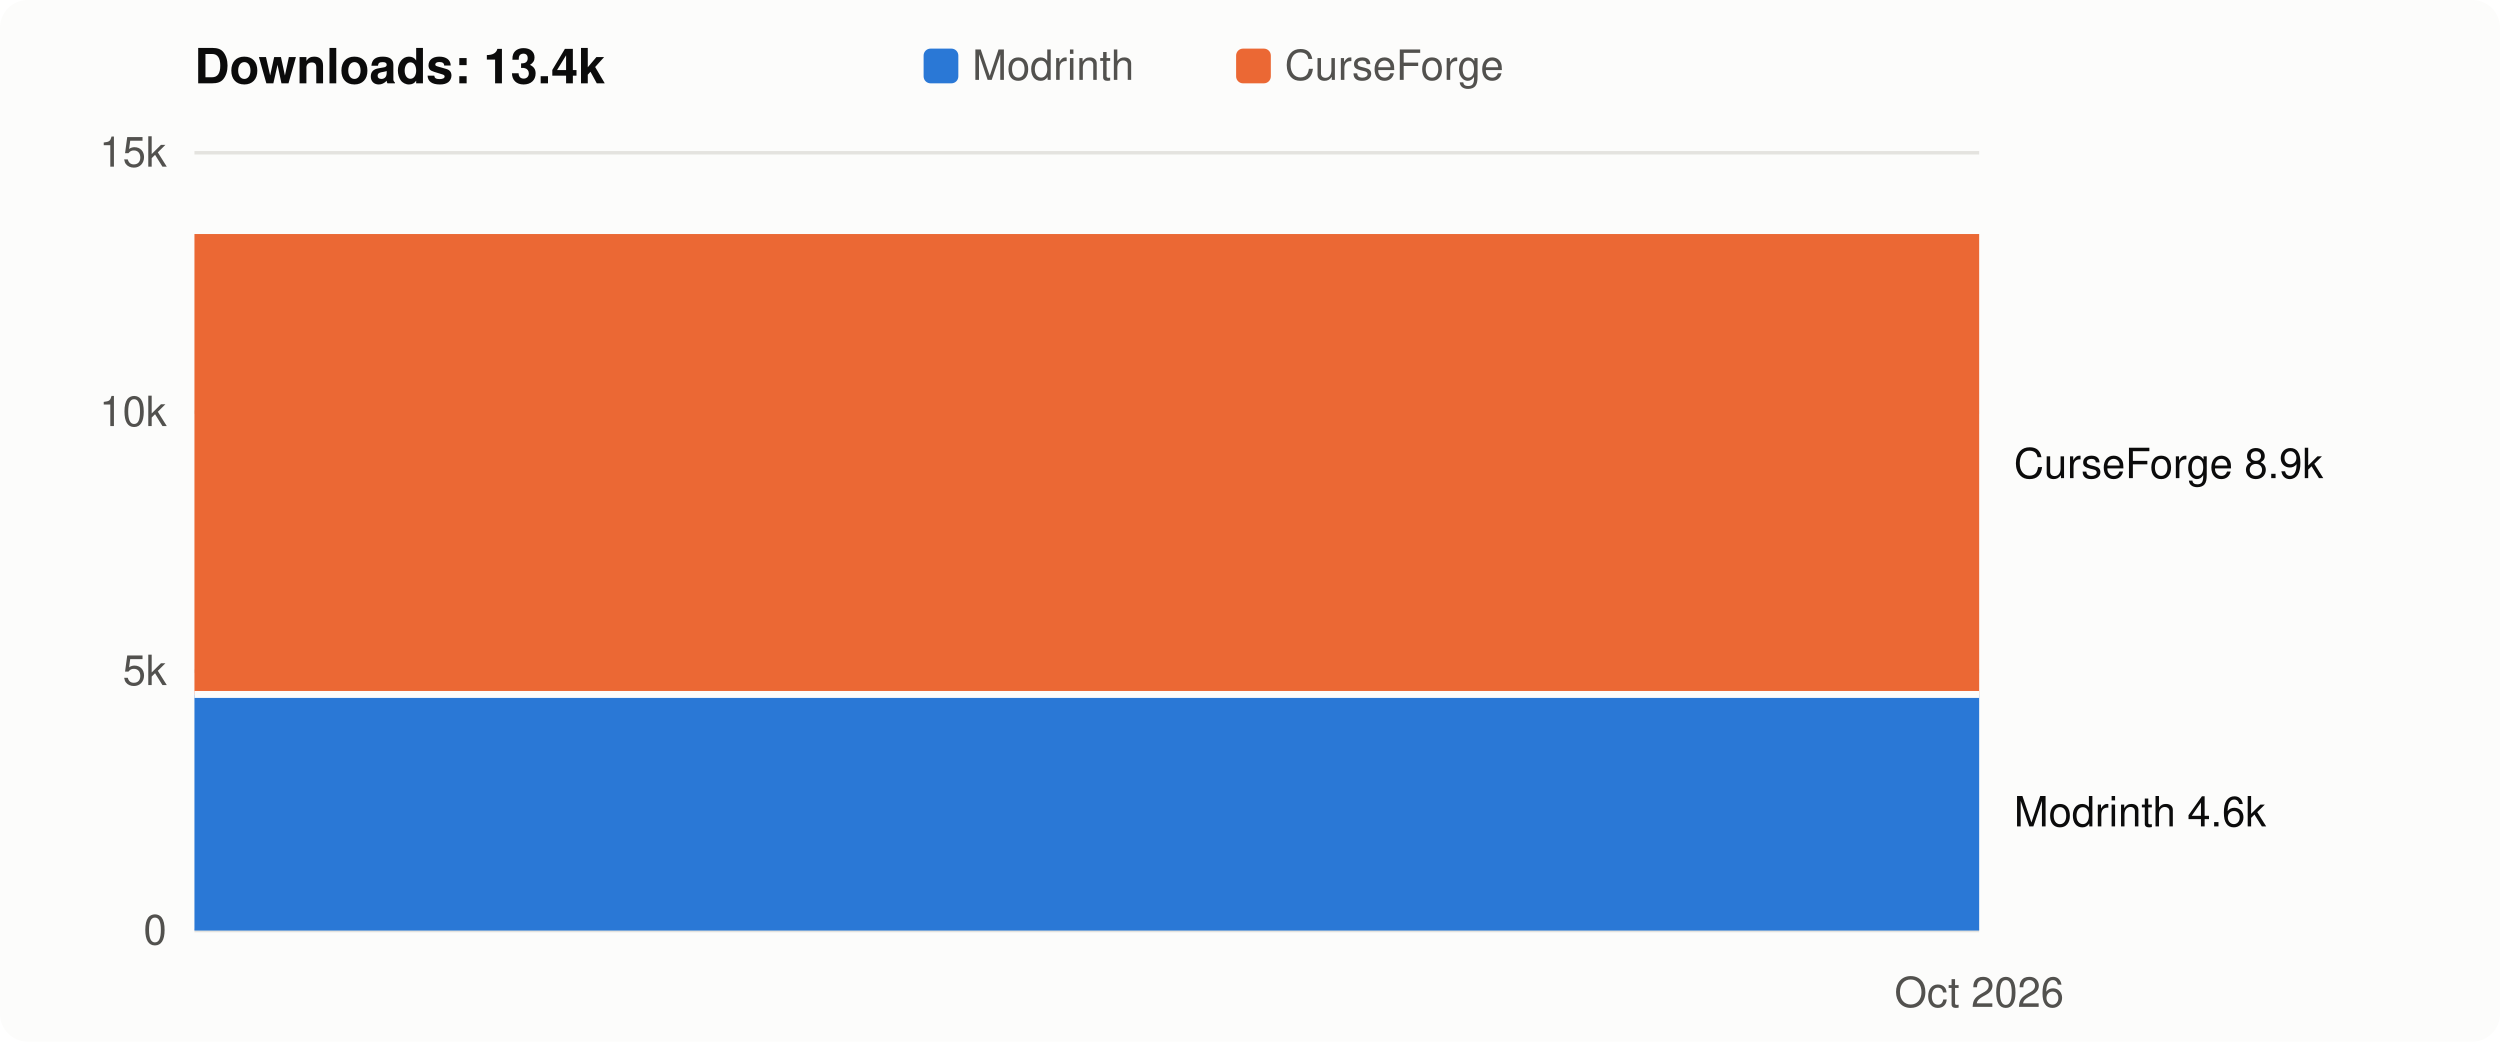
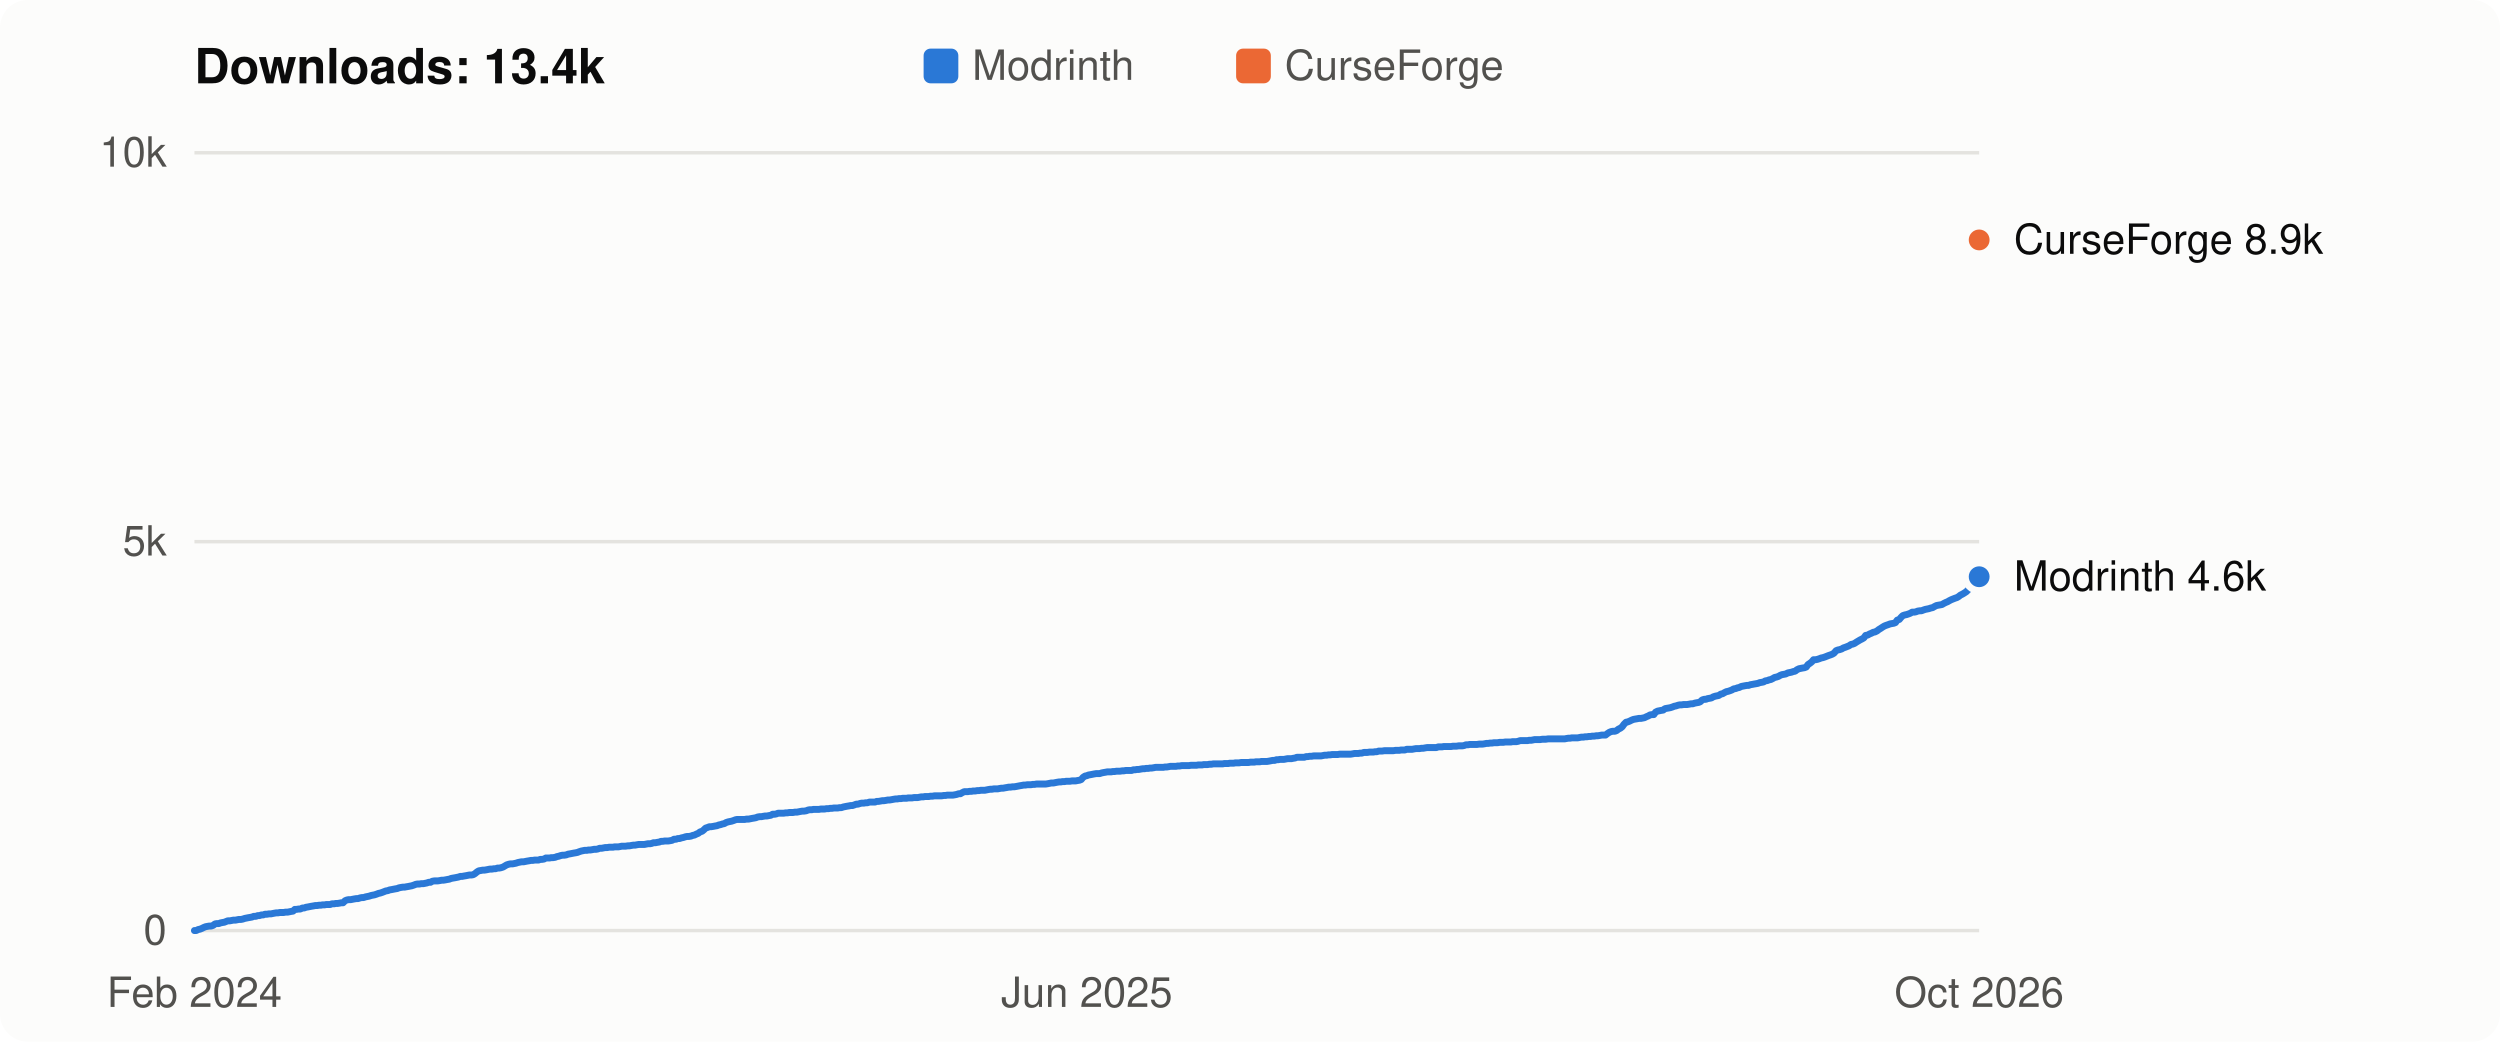
- <svg xmlns="http://www.w3.org/2000/svg" viewBox="0 0 720 300" width="720" height="300" role="img" aria-label="Flight Affinity downloads over time: 13.4k in total, Modrinth 4.6k, CurseForge 8.9k">
+ <svg xmlns="http://www.w3.org/2000/svg" viewBox="0 0 720 300" width="720" height="300" role="img" aria-label="Flight Affinity downloads over time: 13.4k in total">
  <style>
  svg { font: 12px -apple-system, BlinkMacSystemFont, "Segoe UI", Helvetica, Arial, sans-serif; }
  .bg { fill: #fcfcfb; } .title { fill: #0b0b0b; font-weight: 600; font-size: 14px; }
  .axis, .legend { fill: #52514e; } .label { fill: #0b0b0b; } .grid { stroke: #e4e3df; stroke-width: 1; }
-   .modrinth { fill: #2a78d6; } .curseforge { fill: #eb6834; } .gap { fill: none; stroke: #fcfcfb; stroke-width: 2; }
+   .line { fill: none; stroke-width: 2; stroke-linejoin: round; stroke-linecap: round; }
+   .dot { stroke: #fcfcfb; stroke-width: 2; }
+   .line.modrinth { stroke: #2a78d6; } .line.curseforge { stroke: #eb6834; }
+   .key.modrinth, .dot.modrinth { fill: #2a78d6; } .key.curseforge, .dot.curseforge { fill: #eb6834; }
  @media (prefers-color-scheme: dark) {
    .bg { fill: #1a1a19; } .title, .label { fill: #f0efec; } .axis, .legend { fill: #c3c2b7; }
-     .grid { stroke: #33332f; } .modrinth { fill: #3987e5; } .curseforge { fill: #d95926; } .gap { stroke: #1a1a19; }
+     .grid { stroke: #33332f; } .dot { stroke: #1a1a19; }
+     .line.modrinth { stroke: #3987e5; } .line.curseforge { stroke: #d95926; }
+     .key.modrinth, .dot.modrinth { fill: #3987e5; } .key.curseforge, .dot.curseforge { fill: #d95926; }
  }
</style>
  <rect class="bg" width="720" height="300" rx="8" />
  <text class="title" x="56" y="24">Downloads: 13.4k</text>
-   <rect class="modrinth" x="266" y="14" width="10" height="10" rx="2" />
+   <rect class="key modrinth" x="266" y="14" width="10" height="10" rx="2" />
  <text class="legend" x="280" y="23">Modrinth</text>
-   <rect class="curseforge" x="356" y="14" width="10" height="10" rx="2" />
+   <rect class="key curseforge" x="356" y="14" width="10" height="10" rx="2" />
  <text class="legend" x="370" y="23">CurseForge</text>
  <line class="grid" x1="56" x2="570" y1="268.0" y2="268.0" />
  <text class="axis" x="48" y="272.0" text-anchor="end">0</text>
-   <line class="grid" x1="56" x2="570" y1="193.3" y2="193.3" />
-   <text class="axis" x="48" y="197.3" text-anchor="end">5k</text>
-   <line class="grid" x1="56" x2="570" y1="118.7" y2="118.7" />
-   <text class="axis" x="48" y="122.7" text-anchor="end">10k</text>
+   <line class="grid" x1="56" x2="570" y1="156.0" y2="156.0" />
+   <text class="axis" x="48" y="160.0" text-anchor="end">5k</text>
  <line class="grid" x1="56" x2="570" y1="44.0" y2="44.0" />
-   <text class="axis" x="48" y="48.0" text-anchor="end">15k</text>
-   <path class="modrinth" d="M56.0,200.0 L570.0,200.0 L570.0,268.0 L56.0,268.0 Z" />
-   <path class="curseforge" d="M56.0,67.4 L570.0,67.4 L570.0,200.0 L56.0,200.0 Z" />
-   <polyline class="gap" points="56.0,200.0 570.0,200.0" />
-   <text class="label" x="580" y="238.0">Modrinth 4.6k</text>
-   <text class="label" x="580" y="137.7">CurseForge 8.9k</text>
+   <text class="axis" x="48" y="48.0" text-anchor="end">10k</text>
+   <polyline class="line modrinth" points="56.0,268.0 56.5,268.0 57.1,267.7 57.6,267.6 58.1,267.4 58.7,267.1 59.2,266.9 59.7,266.8 60.3,266.7 60.8,266.7 61.4,266.5 61.9,266.1 62.4,266.0 63.0,266.0 63.5,265.8 64.0,265.7 64.6,265.6 65.1,265.4 65.6,265.2 66.2,265.2 66.7,265.1 67.2,265.0 67.8,265.0 68.3,264.9 68.8,264.8 69.4,264.8 69.9,264.7 70.5,264.5 71.0,264.4 71.5,264.3 72.1,264.2 72.6,264.1 73.1,263.9 73.7,263.9 74.2,263.7 74.7,263.7 75.3,263.5 75.8,263.5 76.3,263.3 76.9,263.3 77.4,263.2 78.0,263.2 78.5,263.1 79.0,263.0 79.6,262.9 80.1,262.9 80.6,262.8 81.2,262.8 81.7,262.8 82.2,262.7 82.8,262.7 83.3,262.6 83.8,262.5 84.4,262.4 84.9,261.9 85.4,261.9 86.0,261.8 86.5,261.8 87.1,261.5 87.6,261.5 88.1,261.3 88.7,261.2 89.2,261.1 89.7,261.0 90.3,260.9 90.8,260.8 91.3,260.8 91.9,260.7 92.4,260.7 92.9,260.6 93.5,260.6 94.0,260.5 94.5,260.5 95.1,260.5 95.6,260.3 96.2,260.3 96.7,260.2 97.2,260.2 97.8,260.1 98.3,260.0 98.8,260.0 99.4,259.4 99.9,259.2 100.4,259.1 101.0,259.1 101.5,259.0 102.0,258.9 102.6,258.8 103.1,258.8 103.7,258.6 104.2,258.5 104.7,258.5 105.3,258.3 105.8,258.2 106.3,258.1 106.9,257.9 107.4,257.8 107.9,257.7 108.5,257.5 109.0,257.3 109.5,257.2 110.1,257.0 110.6,256.8 111.1,256.6 111.7,256.5 112.2,256.3 112.8,256.2 113.3,256.1 113.8,256.0 114.4,255.9 114.9,255.7 115.4,255.6 116.0,255.5 116.5,255.5 117.0,255.4 117.6,255.3 118.1,255.2 118.6,255.1 119.2,254.9 119.7,254.7 120.2,254.6 120.8,254.6 121.3,254.5 121.9,254.5 122.4,254.4 122.9,254.3 123.5,254.1 124.0,254.1 124.5,253.8 125.1,253.7 125.6,253.7 126.1,253.7 126.7,253.6 127.2,253.5 127.7,253.5 128.3,253.4 128.8,253.3 129.4,253.2 129.9,253.0 130.4,252.9 131.0,252.8 131.5,252.7 132.0,252.6 132.6,252.4 133.1,252.4 133.6,252.3 134.2,252.2 134.7,252.1 135.2,252.0 135.8,252.0 136.3,251.9 136.8,251.6 137.4,251.1 137.9,250.8 138.5,250.7 139.0,250.6 139.5,250.6 140.1,250.5 140.6,250.4 141.1,250.3 141.7,250.3 142.2,250.2 142.7,250.2 143.3,250.0 143.8,250.0 144.3,249.9 144.9,249.7 145.4,249.4 145.9,249.1 146.5,248.9 147.0,248.8 147.6,248.8 148.1,248.7 148.6,248.6 149.2,248.4 149.7,248.3 150.2,248.2 150.8,248.2 151.3,248.1 151.8,248.0 152.4,247.9 152.9,247.8 153.4,247.8 154.0,247.7 154.5,247.7 155.1,247.7 155.6,247.5 156.1,247.5 156.7,247.4 157.2,247.1 157.7,247.1 158.3,247.1 158.8,247.0 159.3,247.0 159.9,246.9 160.4,246.7 160.9,246.6 161.5,246.4 162.0,246.3 162.5,246.3 163.1,246.2 163.6,246.0 164.2,245.9 164.7,245.8 165.2,245.7 165.8,245.6 166.3,245.5 166.8,245.3 167.4,245.1 167.9,245.0 168.4,244.9 169.0,244.9 169.5,244.8 170.0,244.8 170.6,244.7 171.1,244.6 171.7,244.6 172.2,244.5 172.7,244.3 173.3,244.3 173.8,244.2 174.3,244.1 174.9,244.1 175.4,244.0 175.9,244.0 176.5,244.0 177.0,243.9 177.5,243.9 178.1,243.9 178.6,243.8 179.1,243.7 179.7,243.7 180.2,243.7 180.8,243.6 181.3,243.6 181.8,243.5 182.4,243.4 182.9,243.4 183.4,243.3 184.0,243.2 184.5,243.2 185.0,243.2 185.6,243.2 186.1,243.1 186.6,243.0 187.2,243.0 187.7,242.9 188.2,242.7 188.8,242.7 189.3,242.6 189.9,242.5 190.4,242.3 190.9,242.3 191.5,242.2 192.0,242.2 192.5,242.2 193.1,242.1 193.6,242.0 194.1,241.7 194.7,241.7 195.2,241.5 195.7,241.5 196.3,241.3 196.8,241.2 197.4,241.0 197.9,240.9 198.4,240.9 199.0,240.8 199.5,240.6 200.0,240.5 200.6,240.2 201.1,240.0 201.6,239.6 202.2,239.4 202.7,239.0 203.2,238.5 203.8,238.3 204.3,238.1 204.8,238.1 205.4,238.0 205.9,237.9 206.5,237.8 207.0,237.6 207.5,237.5 208.1,237.3 208.6,237.2 209.1,236.9 209.7,236.7 210.2,236.6 210.7,236.5 211.3,236.3 211.8,236.1 212.3,236.0 212.9,236.0 213.4,236.0 213.9,236.0 214.5,236.0 215.0,235.9 215.6,235.9 216.1,235.8 216.6,235.7 217.2,235.6 217.7,235.5 218.2,235.3 218.8,235.2 219.3,235.2 219.8,235.1 220.4,235.0 220.9,235.0 221.4,234.9 222.0,234.8 222.5,234.5 223.1,234.5 223.6,234.4 224.1,234.2 224.7,234.2 225.2,234.2 225.7,234.2 226.3,234.1 226.8,234.1 227.3,234.0 227.9,234.0 228.4,234.0 228.9,233.9 229.5,233.9 230.0,233.8 230.5,233.7 231.1,233.6 231.6,233.6 232.2,233.5 232.7,233.3 233.2,233.2 233.8,233.2 234.3,233.1 234.8,233.1 235.4,233.1 235.9,233.1 236.4,233.0 237.0,233.0 237.5,233.0 238.0,232.9 238.6,232.9 239.1,232.8 239.6,232.8 240.2,232.7 240.7,232.7 241.3,232.7 241.8,232.6 242.3,232.6 242.9,232.4 243.4,232.3 243.9,232.2 244.5,232.1 245.0,232.0 245.5,232.0 246.1,231.8 246.6,231.6 247.1,231.6 247.7,231.4 248.2,231.3 248.8,231.3 249.3,231.2 249.8,231.2 250.4,231.0 250.9,231.0 251.4,231.0 252.0,231.0 252.5,230.8 253.0,230.8 253.6,230.7 254.1,230.6 254.6,230.6 255.2,230.5 255.7,230.4 256.2,230.4 256.8,230.3 257.3,230.2 257.9,230.1 258.4,230.1 258.9,230.0 259.5,230.0 260.0,229.9 260.5,229.9 261.1,229.9 261.6,229.8 262.1,229.8 262.7,229.8 263.2,229.7 263.7,229.7 264.3,229.7 264.8,229.6 265.3,229.5 265.9,229.5 266.4,229.4 267.0,229.4 267.5,229.4 268.0,229.3 268.6,229.3 269.1,229.2 269.6,229.2 270.2,229.2 270.7,229.2 271.2,229.2 271.8,229.1 272.3,229.1 272.8,229.0 273.4,229.0 273.9,229.0 274.4,229.0 275.0,228.9 275.5,228.8 276.1,228.6 276.6,228.6 277.1,228.3 277.7,228.0 278.2,228.0 278.7,228.0 279.3,227.9 279.8,227.9 280.3,227.8 280.9,227.8 281.4,227.7 281.9,227.7 282.5,227.6 283.0,227.6 283.6,227.6 284.1,227.5 284.6,227.4 285.2,227.3 285.7,227.3 286.2,227.2 286.8,227.2 287.3,227.2 287.8,227.1 288.4,227.0 288.9,227.0 289.4,226.9 290.0,226.8 290.5,226.7 291.0,226.7 291.6,226.6 292.1,226.6 292.7,226.5 293.2,226.4 293.7,226.3 294.3,226.2 294.8,226.1 295.3,226.1 295.9,226.0 296.4,226.0 296.9,226.0 297.5,225.9 298.0,225.9 298.5,225.8 299.1,225.8 299.6,225.8 300.1,225.8 300.7,225.8 301.2,225.8 301.8,225.7 302.3,225.6 302.8,225.5 303.4,225.5 303.9,225.4 304.4,225.3 305.0,225.2 305.5,225.2 306.0,225.1 306.6,225.1 307.1,225.0 307.6,225.0 308.2,225.0 308.7,224.9 309.3,224.9 309.8,224.9 310.3,224.8 310.9,224.7 311.4,224.5 311.9,223.9 312.5,223.5 313.0,223.4 313.5,223.2 314.1,223.1 314.6,223.0 315.1,222.9 315.7,222.8 316.2,222.8 316.7,222.8 317.3,222.6 317.8,222.5 318.4,222.4 318.9,222.3 319.4,222.3 320.0,222.3 320.5,222.2 321.0,222.2 321.6,222.1 322.1,222.1 322.6,222.1 323.2,222.0 323.7,222.0 324.2,221.9 324.8,221.9 325.3,221.9 325.9,221.9 326.4,221.7 326.9,221.7 327.5,221.6 328.0,221.6 328.5,221.5 329.1,221.4 329.6,221.4 330.1,221.3 330.7,221.3 331.2,221.2 331.7,221.2 332.3,221.1 332.8,221.0 333.3,221.0 333.9,221.0 334.4,221.0 335.0,221.0 335.5,220.9 336.0,220.9 336.6,220.8 337.1,220.7 337.6,220.7 338.2,220.7 338.7,220.7 339.2,220.6 339.8,220.6 340.3,220.5 340.8,220.5 341.4,220.5 341.9,220.5 342.4,220.5 343.0,220.4 343.5,220.4 344.1,220.4 344.6,220.4 345.1,220.3 345.7,220.3 346.2,220.3 346.7,220.2 347.3,220.2 347.8,220.2 348.3,220.1 348.9,220.1 349.4,220.0 349.9,220.0 350.5,220.0 351.0,220.0 351.5,220.0 352.1,220.0 352.6,219.9 353.2,219.9 353.7,219.9 354.2,219.8 354.8,219.8 355.3,219.8 355.8,219.7 356.4,219.7 356.9,219.7 357.4,219.6 358.0,219.6 358.5,219.6 359.0,219.6 359.6,219.6 360.1,219.5 360.7,219.5 361.2,219.5 361.7,219.4 362.3,219.4 362.8,219.4 363.3,219.3 363.9,219.3 364.4,219.3 364.9,219.3 365.5,219.2 366.0,219.1 366.5,219.0 367.1,219.0 367.6,218.8 368.1,218.8 368.7,218.7 369.2,218.7 369.8,218.7 370.3,218.6 370.8,218.5 371.4,218.5 371.9,218.5 372.4,218.4 373.0,218.3 373.5,218.1 374.0,218.1 374.6,218.1 375.1,218.1 375.6,218.1 376.2,217.9 376.7,217.9 377.2,217.8 377.8,217.8 378.3,217.7 378.9,217.7 379.4,217.7 379.9,217.7 380.5,217.7 381.0,217.6 381.5,217.5 382.1,217.5 382.6,217.4 383.1,217.4 383.7,217.3 384.2,217.3 384.7,217.3 385.3,217.3 385.8,217.2 386.4,217.2 386.9,217.2 387.4,217.2 388.0,217.2 388.5,217.2 389.0,217.2 389.6,217.1 390.1,217.0 390.6,217.0 391.2,217.0 391.7,216.9 392.2,216.9 392.8,216.7 393.3,216.7 393.8,216.7 394.4,216.6 394.9,216.6 395.5,216.6 396.0,216.5 396.5,216.5 397.1,216.3 397.6,216.3 398.1,216.3 398.7,216.2 399.2,216.2 399.7,216.2 400.3,216.2 400.8,216.2 401.3,216.2 401.9,216.1 402.4,216.1 403.0,216.1 403.5,216.0 404.0,216.0 404.6,216.0 405.1,215.8 405.6,215.8 406.2,215.8 406.7,215.8 407.2,215.7 407.8,215.6 408.3,215.6 408.8,215.6 409.4,215.5 409.9,215.5 410.4,215.4 411.0,215.3 411.5,215.3 412.1,215.3 412.6,215.3 413.1,215.3 413.7,215.3 414.2,215.1 414.7,215.1 415.3,215.1 415.8,215.0 416.3,215.0 416.9,215.0 417.4,215.0 417.9,215.0 418.5,214.9 419.0,214.9 419.5,214.9 420.1,214.8 420.6,214.8 421.2,214.8 421.7,214.7 422.2,214.5 422.8,214.5 423.3,214.4 423.8,214.4 424.4,214.4 424.9,214.4 425.4,214.4 426.0,214.3 426.5,214.3 427.0,214.3 427.6,214.2 428.1,214.1 428.6,214.1 429.2,214.0 429.7,214.0 430.3,213.9 430.8,213.9 431.3,213.9 431.9,213.8 432.4,213.8 432.9,213.8 433.5,213.7 434.0,213.7 434.5,213.7 435.1,213.7 435.6,213.6 436.1,213.6 436.7,213.6 437.2,213.5 437.8,213.3 438.3,213.3 438.8,213.3 439.4,213.3 439.9,213.3 440.4,213.2 441.0,213.2 441.5,213.1 442.0,213.0 442.6,213.0 443.1,213.0 443.6,213.0 444.2,212.9 444.7,212.9 445.2,212.9 445.8,212.8 446.3,212.8 446.9,212.8 447.4,212.8 447.9,212.8 448.5,212.8 449.0,212.8 449.5,212.8 450.1,212.8 450.6,212.8 451.1,212.7 451.7,212.6 452.2,212.6 452.7,212.5 453.3,212.5 453.8,212.5 454.4,212.5 454.9,212.4 455.4,212.3 456.0,212.3 456.5,212.2 457.0,212.2 457.6,212.1 458.1,212.1 458.6,212.0 459.2,212.0 459.7,211.9 460.2,211.9 460.8,211.8 461.3,211.7 461.8,211.7 462.4,211.7 462.9,211.3 463.5,210.9 464.0,210.7 464.5,210.6 465.1,210.6 465.6,210.4 466.1,210.0 466.7,209.7 467.2,209.3 467.7,208.6 468.3,208.0 468.8,207.9 469.3,207.7 469.9,207.4 470.4,207.2 470.9,207.1 471.5,207.0 472.0,206.9 472.6,206.9 473.1,206.8 473.6,206.7 474.2,206.4 474.7,206.2 475.2,205.9 475.8,205.8 476.3,205.8 476.8,205.1 477.4,204.8 477.9,204.7 478.4,204.6 479.0,204.5 479.5,204.1 480.0,204.0 480.6,203.9 481.1,203.8 481.7,203.6 482.2,203.4 482.7,203.3 483.3,203.1 483.8,203.0 484.3,203.0 484.9,202.9 485.4,202.9 485.9,202.9 486.5,202.8 487.0,202.7 487.5,202.7 488.1,202.5 488.6,202.4 489.2,202.3 489.7,202.1 490.2,201.6 490.8,201.4 491.3,201.4 491.8,201.2 492.4,201.1 492.9,201.0 493.4,200.7 494.0,200.5 494.5,200.4 495.0,200.3 495.6,199.9 496.1,199.8 496.6,199.5 497.2,199.2 497.7,199.1 498.3,198.9 498.8,198.7 499.3,198.4 499.9,198.3 500.4,198.1 500.9,198.0 501.5,197.7 502.0,197.6 502.5,197.5 503.1,197.4 503.6,197.4 504.1,197.2 504.7,197.1 505.2,197.0 505.8,196.9 506.3,196.8 506.8,196.6 507.4,196.5 507.9,196.4 508.4,196.1 509.0,196.0 509.5,195.8 510.0,195.7 510.6,195.4 511.1,195.1 511.6,195.0 512.2,194.8 512.7,194.5 513.2,194.3 513.8,194.2 514.3,194.1 514.9,193.8 515.4,193.7 515.9,193.6 516.5,193.4 517.0,193.3 517.5,192.9 518.1,192.6 518.6,192.5 519.1,192.4 519.7,192.3 520.2,192.1 520.7,191.4 521.3,191.0 521.8,190.6 522.3,190.0 522.9,190.0 523.4,189.9 524.0,189.7 524.5,189.5 525.0,189.4 525.6,189.2 526.1,189.0 526.6,188.8 527.2,188.6 527.7,188.4 528.2,188.1 528.8,187.4 529.3,187.2 529.8,187.1 530.4,186.9 530.9,186.6 531.5,186.4 532.0,186.2 532.5,186.0 533.1,185.6 533.6,185.5 534.1,185.3 534.7,184.9 535.2,184.6 535.7,184.3 536.3,184.0 536.8,183.7 537.3,183.0 537.9,182.9 538.4,182.6 538.9,182.4 539.5,182.1 540.0,182.0 540.6,181.7 541.1,181.3 541.6,181.0 542.2,180.6 542.7,180.3 543.2,180.1 543.8,179.9 544.3,179.7 544.8,179.6 545.4,179.5 545.9,179.3 546.4,178.6 547.0,178.4 547.5,177.8 548.0,177.3 548.6,177.1 549.1,177.0 549.7,176.8 550.2,176.6 550.7,176.3 551.3,176.3 551.8,176.2 552.3,176.0 552.9,175.9 553.4,175.9 553.9,175.7 554.5,175.5 555.0,175.4 555.5,175.3 556.1,175.1 556.6,175.0 557.1,174.7 557.7,174.4 558.2,174.3 558.8,174.2 559.3,174.1 559.8,173.8 560.4,173.5 560.9,173.3 561.4,173.0 562.0,172.7 562.5,172.5 563.0,172.3 563.6,172.1 564.1,171.8 564.6,171.4 565.2,171.1 565.7,170.8 566.3,170.4 566.8,169.9 567.3,169.3 567.9,168.9 568.4,168.3 568.9,168.1 569.5,166.9 570.0,166.1" />
+   <circle class="dot modrinth" cx="570.0" cy="166.1" r="4" />
+   <circle class="dot curseforge" cx="570.0" cy="69.1" r="4" />
+   <text class="label" x="580" y="73.1">CurseForge 8.9k</text>
+   <text class="label" x="580" y="170.1">Modrinth 4.6k</text>
+   <text class="axis" x="56.0" y="290" text-anchor="middle">Feb 2024</text>
+   <text class="axis" x="313.0" y="290" text-anchor="middle">Jun 2025</text>
  <text class="axis" x="570.0" y="290" text-anchor="middle">Oct 2026</text>
</svg>
